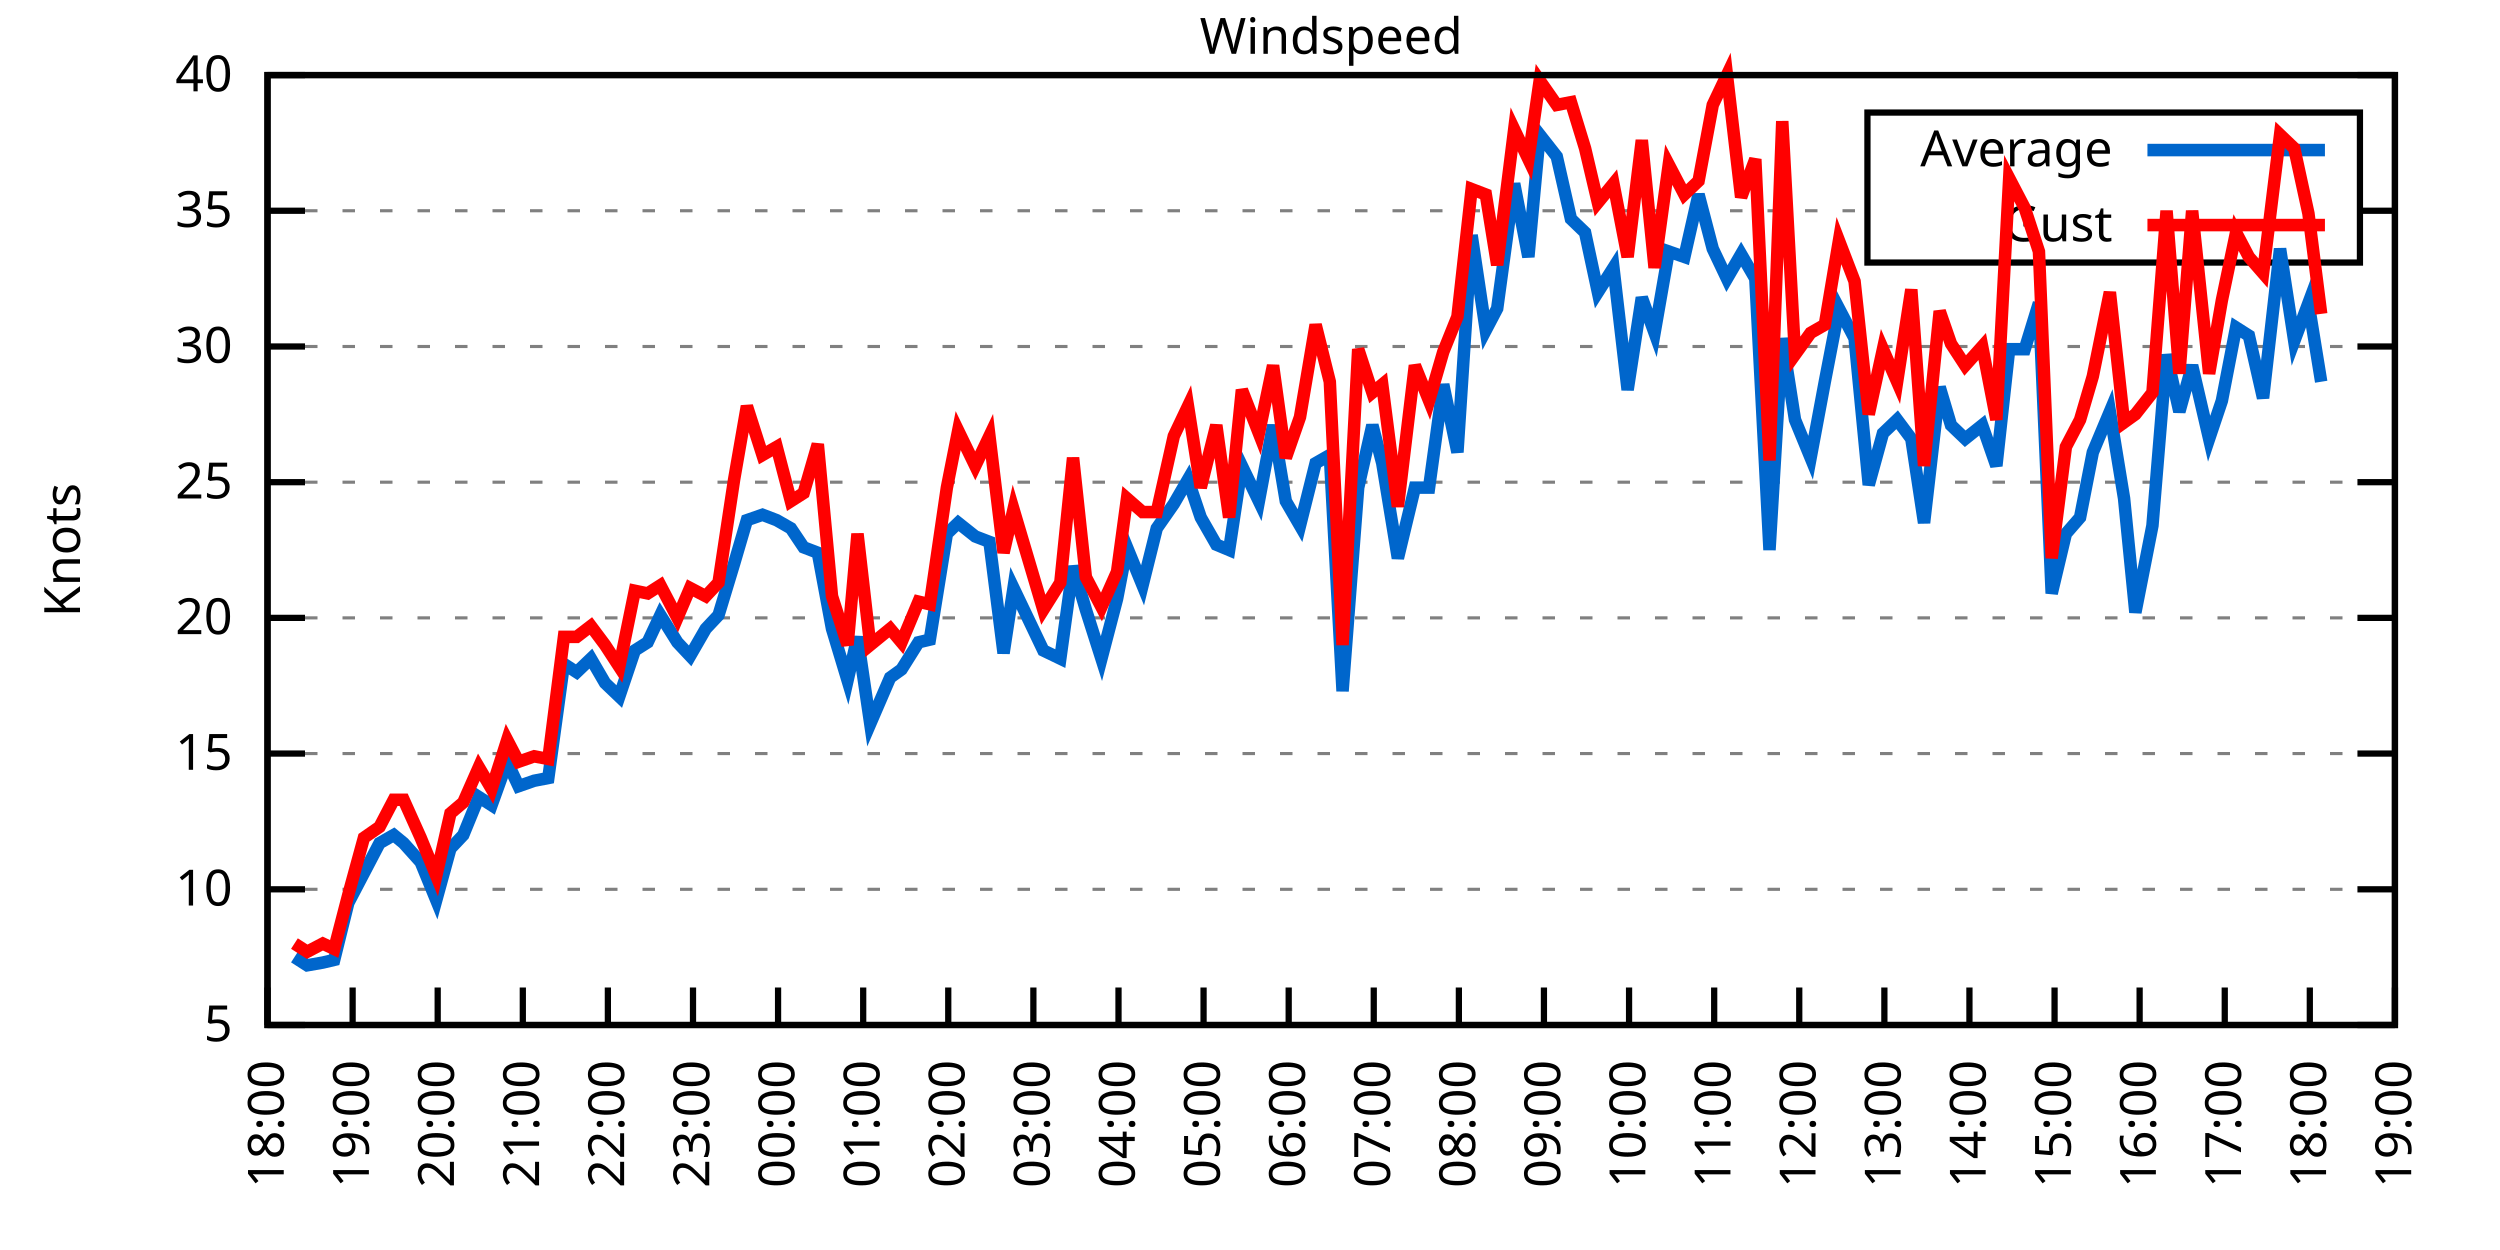
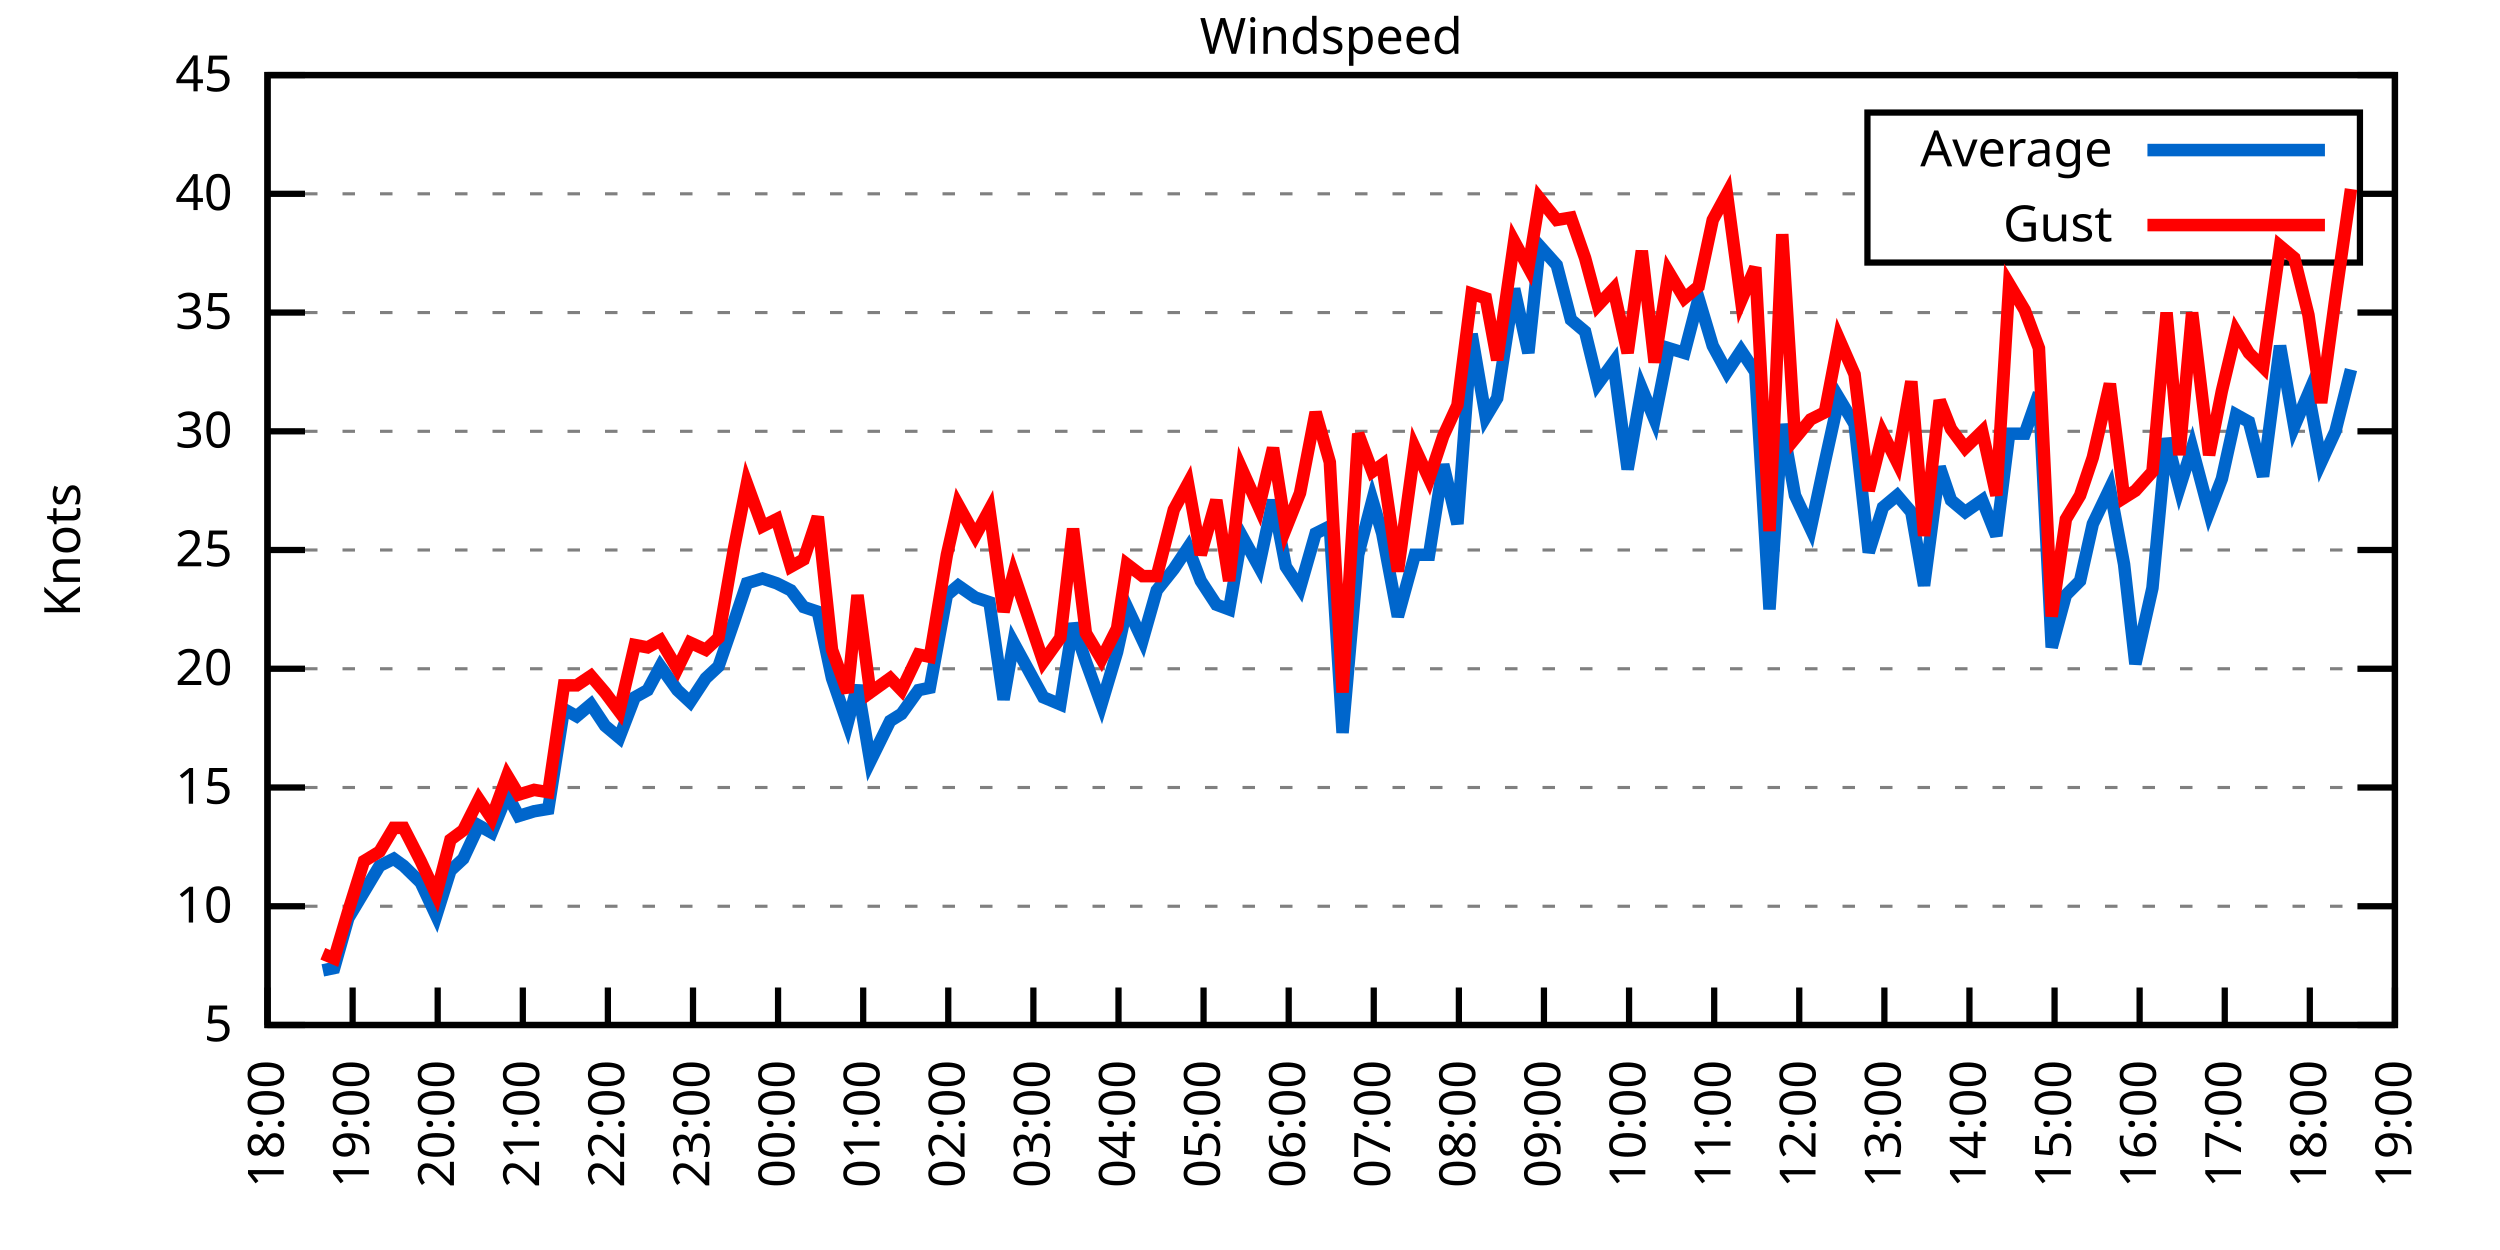
<svg xmlns="http://www.w3.org/2000/svg" xmlns:xlink="http://www.w3.org/1999/xlink" width="400" height="200" viewBox="0 0 400 200">
  <g id="gnuplot_canvas">
    <rect x="0" y="0" width="400" height="200" fill="none" />
    <defs>
      <circle id="gpDot" r="0.5" stroke-width="0.5" stroke="currentColor" />
      <path id="gpPt0" stroke-width="0.333" stroke="currentColor" d="M-1,0 h2 M0,-1 v2" />
      <path id="gpPt1" stroke-width="0.333" stroke="currentColor" d="M-1,-1 L1,1 M1,-1 L-1,1" />
      <path id="gpPt2" stroke-width="0.333" stroke="currentColor" d="M-1,0 L1,0 M0,-1 L0,1 M-1,-1 L1,1 M-1,1 L1,-1" />
      <rect id="gpPt3" stroke-width="0.333" stroke="currentColor" x="-1" y="-1" width="2" height="2" />
      <rect id="gpPt4" stroke-width="0.333" stroke="currentColor" fill="currentColor" x="-1" y="-1" width="2" height="2" />
      <circle id="gpPt5" stroke-width="0.333" stroke="currentColor" cx="0" cy="0" r="1" />
      <use xlink:href="#gpPt5" id="gpPt6" fill="currentColor" stroke="none" />
      <path id="gpPt7" stroke-width="0.333" stroke="currentColor" d="M0,-1.33 L-1.33,0.67 L1.33,0.67 z" />
      <use xlink:href="#gpPt7" id="gpPt8" fill="currentColor" stroke="none" />
      <use xlink:href="#gpPt7" id="gpPt9" stroke="currentColor" transform="rotate(180)" />
      <use xlink:href="#gpPt9" id="gpPt10" fill="currentColor" stroke="none" />
      <use xlink:href="#gpPt3" id="gpPt11" stroke="currentColor" transform="rotate(45)" />
      <use xlink:href="#gpPt11" id="gpPt12" fill="currentColor" stroke="none" />
      <path id="gpPt13" stroke-width="0.333" stroke="currentColor" d="M0,1.330 L1.265,0.411 L0.782,-1.067 L-0.782,-1.076 L-1.265,0.411 z" />
      <use xlink:href="#gpPt13" id="gpPt14" fill="currentColor" stroke="none" />
      <filter id="textbox" filterUnits="objectBoundingBox" x="0" y="0" height="1" width="1">
        <feFlood flood-color="white" flood-opacity="1" result="bgnd" />
        <feComposite in="SourceGraphic" in2="bgnd" operator="atop" />
      </filter>
      <filter id="greybox" filterUnits="objectBoundingBox" x="0" y="0" height="1" width="1">
        <feFlood flood-color="lightgrey" flood-opacity="1" result="grey" />
        <feComposite in="SourceGraphic" in2="grey" operator="atop" />
      </filter>
    </defs>
    <g fill="none" color="white" stroke="currentColor" stroke-width="1.00" stroke-linecap="butt" stroke-linejoin="miter">
</g>
    <g fill="none" color="black" stroke="currentColor" stroke-width="1.00" stroke-linecap="butt" stroke-linejoin="miter">
      <g stroke="none" shape-rendering="crispEdges">
        <polygon fill="rgb(255, 255, 255)" points="42.80,164.00 383.18,164.00 383.18,12.02 42.80,12.02 " />
      </g>
    </g>
    <g fill="none" color="black" stroke="currentColor" stroke-width="1.00" stroke-linecap="butt" stroke-linejoin="miter">
</g>
    <g fill="none" color="black" stroke="black" stroke-width="0.50" stroke-linecap="butt" stroke-linejoin="miter">
</g>
    <g fill="none" color="gray" stroke="currentColor" stroke-width="0.50" stroke-linecap="butt" stroke-linejoin="miter">
      <path stroke="gray" stroke-dasharray="2,4" class="gridline" d="M42.80,164.00 L383.19,164.00  " />
    </g>
    <g fill="none" color="gray" stroke="gray" stroke-width="1.00" stroke-linecap="butt" stroke-linejoin="miter">
</g>
    <g fill="none" color="black" stroke="currentColor" stroke-width="1.00" stroke-linecap="butt" stroke-linejoin="miter">
      <path stroke="black" d="M42.80,164.00 L48.80,164.00 M383.19,164.00 L377.19,164.00  " />
      <g transform="translate(37.20,166.60)" stroke="none" fill="black" font-family="Sans" font-size="8.00" text-anchor="end">
        <text>
          <tspan font-family="Sans"> 5</tspan>
        </text>
      </g>
    </g>
    <g fill="none" color="black" stroke="currentColor" stroke-width="1.00" stroke-linecap="butt" stroke-linejoin="miter">
</g>
    <g fill="none" color="black" stroke="black" stroke-width="0.50" stroke-linecap="butt" stroke-linejoin="miter">
</g>
    <g fill="none" color="gray" stroke="currentColor" stroke-width="0.50" stroke-linecap="butt" stroke-linejoin="miter">
-       <path stroke="gray" stroke-dasharray="2,4" class="gridline" d="M42.80,142.29 L383.19,142.29  " />
-     </g>
-     <g fill="none" color="gray" stroke="gray" stroke-width="1.00" stroke-linecap="butt" stroke-linejoin="miter">
- </g>
-     <g fill="none" color="black" stroke="currentColor" stroke-width="1.00" stroke-linecap="butt" stroke-linejoin="miter">
-       <path stroke="black" d="M42.80,142.29 L48.80,142.29 M383.19,142.29 L377.19,142.29  " />
-       <g transform="translate(37.20,144.89)" stroke="none" fill="black" font-family="Sans" font-size="8.00" text-anchor="end">
+       <path stroke="gray" stroke-dasharray="2,4" class="gridline" d="M42.80,145.00 L383.19,145.00  " />
+     </g>
+     <g fill="none" color="gray" stroke="gray" stroke-width="1.00" stroke-linecap="butt" stroke-linejoin="miter">
+ </g>
+     <g fill="none" color="black" stroke="currentColor" stroke-width="1.00" stroke-linecap="butt" stroke-linejoin="miter">
+       <path stroke="black" d="M42.80,145.00 L48.80,145.00 M383.19,145.00 L377.19,145.00  " />
+       <g transform="translate(37.20,147.60)" stroke="none" fill="black" font-family="Sans" font-size="8.00" text-anchor="end">
        <text>
          <tspan font-family="Sans"> 10</tspan>
        </text>
      </g>
    </g>
    <g fill="none" color="black" stroke="currentColor" stroke-width="1.00" stroke-linecap="butt" stroke-linejoin="miter">
</g>
    <g fill="none" color="black" stroke="black" stroke-width="0.50" stroke-linecap="butt" stroke-linejoin="miter">
</g>
    <g fill="none" color="gray" stroke="currentColor" stroke-width="0.50" stroke-linecap="butt" stroke-linejoin="miter">
-       <path stroke="gray" stroke-dasharray="2,4" class="gridline" d="M42.80,120.57 L383.19,120.57  " />
-     </g>
-     <g fill="none" color="gray" stroke="gray" stroke-width="1.00" stroke-linecap="butt" stroke-linejoin="miter">
- </g>
-     <g fill="none" color="black" stroke="currentColor" stroke-width="1.00" stroke-linecap="butt" stroke-linejoin="miter">
-       <path stroke="black" d="M42.80,120.57 L48.80,120.57 M383.19,120.57 L377.19,120.57  " />
-       <g transform="translate(37.20,123.17)" stroke="none" fill="black" font-family="Sans" font-size="8.00" text-anchor="end">
+       <path stroke="gray" stroke-dasharray="2,4" class="gridline" d="M42.80,126.00 L383.19,126.00  " />
+     </g>
+     <g fill="none" color="gray" stroke="gray" stroke-width="1.00" stroke-linecap="butt" stroke-linejoin="miter">
+ </g>
+     <g fill="none" color="black" stroke="currentColor" stroke-width="1.00" stroke-linecap="butt" stroke-linejoin="miter">
+       <path stroke="black" d="M42.80,126.00 L48.80,126.00 M383.19,126.00 L377.19,126.00  " />
+       <g transform="translate(37.20,128.60)" stroke="none" fill="black" font-family="Sans" font-size="8.00" text-anchor="end">
        <text>
          <tspan font-family="Sans"> 15</tspan>
        </text>
      </g>
    </g>
    <g fill="none" color="black" stroke="currentColor" stroke-width="1.00" stroke-linecap="butt" stroke-linejoin="miter">
</g>
    <g fill="none" color="black" stroke="black" stroke-width="0.50" stroke-linecap="butt" stroke-linejoin="miter">
</g>
    <g fill="none" color="gray" stroke="currentColor" stroke-width="0.50" stroke-linecap="butt" stroke-linejoin="miter">
-       <path stroke="gray" stroke-dasharray="2,4" class="gridline" d="M42.80,98.86 L383.19,98.86  " />
-     </g>
-     <g fill="none" color="gray" stroke="gray" stroke-width="1.00" stroke-linecap="butt" stroke-linejoin="miter">
- </g>
-     <g fill="none" color="black" stroke="currentColor" stroke-width="1.00" stroke-linecap="butt" stroke-linejoin="miter">
-       <path stroke="black" d="M42.80,98.86 L48.80,98.86 M383.19,98.86 L377.19,98.86  " />
-       <g transform="translate(37.20,101.46)" stroke="none" fill="black" font-family="Sans" font-size="8.00" text-anchor="end">
+       <path stroke="gray" stroke-dasharray="2,4" class="gridline" d="M42.80,107.00 L383.19,107.00  " />
+     </g>
+     <g fill="none" color="gray" stroke="gray" stroke-width="1.00" stroke-linecap="butt" stroke-linejoin="miter">
+ </g>
+     <g fill="none" color="black" stroke="currentColor" stroke-width="1.00" stroke-linecap="butt" stroke-linejoin="miter">
+       <path stroke="black" d="M42.80,107.00 L48.80,107.00 M383.19,107.00 L377.19,107.00  " />
+       <g transform="translate(37.20,109.60)" stroke="none" fill="black" font-family="Sans" font-size="8.00" text-anchor="end">
        <text>
          <tspan font-family="Sans"> 20</tspan>
        </text>
      </g>
    </g>
    <g fill="none" color="black" stroke="currentColor" stroke-width="1.00" stroke-linecap="butt" stroke-linejoin="miter">
</g>
    <g fill="none" color="black" stroke="black" stroke-width="0.50" stroke-linecap="butt" stroke-linejoin="miter">
</g>
    <g fill="none" color="gray" stroke="currentColor" stroke-width="0.50" stroke-linecap="butt" stroke-linejoin="miter">
-       <path stroke="gray" stroke-dasharray="2,4" class="gridline" d="M42.80,77.15 L383.19,77.15  " />
-     </g>
-     <g fill="none" color="gray" stroke="gray" stroke-width="1.00" stroke-linecap="butt" stroke-linejoin="miter">
- </g>
-     <g fill="none" color="black" stroke="currentColor" stroke-width="1.00" stroke-linecap="butt" stroke-linejoin="miter">
-       <path stroke="black" d="M42.80,77.15 L48.80,77.15 M383.19,77.15 L377.19,77.15  " />
-       <g transform="translate(37.20,79.75)" stroke="none" fill="black" font-family="Sans" font-size="8.00" text-anchor="end">
+       <path stroke="gray" stroke-dasharray="2,4" class="gridline" d="M42.80,88.00 L383.19,88.00  " />
+     </g>
+     <g fill="none" color="gray" stroke="gray" stroke-width="1.00" stroke-linecap="butt" stroke-linejoin="miter">
+ </g>
+     <g fill="none" color="black" stroke="currentColor" stroke-width="1.00" stroke-linecap="butt" stroke-linejoin="miter">
+       <path stroke="black" d="M42.80,88.00 L48.80,88.00 M383.19,88.00 L377.19,88.00  " />
+       <g transform="translate(37.20,90.60)" stroke="none" fill="black" font-family="Sans" font-size="8.00" text-anchor="end">
        <text>
          <tspan font-family="Sans"> 25</tspan>
        </text>
      </g>
    </g>
    <g fill="none" color="black" stroke="currentColor" stroke-width="1.00" stroke-linecap="butt" stroke-linejoin="miter">
</g>
    <g fill="none" color="black" stroke="black" stroke-width="0.50" stroke-linecap="butt" stroke-linejoin="miter">
</g>
    <g fill="none" color="gray" stroke="currentColor" stroke-width="0.50" stroke-linecap="butt" stroke-linejoin="miter">
-       <path stroke="gray" stroke-dasharray="2,4" class="gridline" d="M42.80,55.44 L383.19,55.44  " />
-     </g>
-     <g fill="none" color="gray" stroke="gray" stroke-width="1.00" stroke-linecap="butt" stroke-linejoin="miter">
- </g>
-     <g fill="none" color="black" stroke="currentColor" stroke-width="1.00" stroke-linecap="butt" stroke-linejoin="miter">
-       <path stroke="black" d="M42.80,55.44 L48.80,55.44 M383.19,55.44 L377.19,55.44  " />
-       <g transform="translate(37.20,58.04)" stroke="none" fill="black" font-family="Sans" font-size="8.00" text-anchor="end">
+       <path stroke="gray" stroke-dasharray="2,4" class="gridline" d="M42.80,69.01 L383.19,69.01  " />
+     </g>
+     <g fill="none" color="gray" stroke="gray" stroke-width="1.00" stroke-linecap="butt" stroke-linejoin="miter">
+ </g>
+     <g fill="none" color="black" stroke="currentColor" stroke-width="1.00" stroke-linecap="butt" stroke-linejoin="miter">
+       <path stroke="black" d="M42.80,69.01 L48.80,69.01 M383.19,69.01 L377.19,69.01  " />
+       <g transform="translate(37.20,71.61)" stroke="none" fill="black" font-family="Sans" font-size="8.00" text-anchor="end">
        <text>
          <tspan font-family="Sans"> 30</tspan>
        </text>
      </g>
    </g>
    <g fill="none" color="black" stroke="currentColor" stroke-width="1.00" stroke-linecap="butt" stroke-linejoin="miter">
</g>
    <g fill="none" color="black" stroke="black" stroke-width="0.50" stroke-linecap="butt" stroke-linejoin="miter">
</g>
    <g fill="none" color="gray" stroke="currentColor" stroke-width="0.50" stroke-linecap="butt" stroke-linejoin="miter">
-       <path stroke="gray" stroke-dasharray="2,4" class="gridline" d="M42.80,33.72 L298.79,33.72 M377.59,33.72 L383.19,33.72  " />
-     </g>
-     <g fill="none" color="gray" stroke="gray" stroke-width="1.00" stroke-linecap="butt" stroke-linejoin="miter">
- </g>
-     <g fill="none" color="black" stroke="currentColor" stroke-width="1.00" stroke-linecap="butt" stroke-linejoin="miter">
-       <path stroke="black" d="M42.80,33.72 L48.80,33.72 M383.19,33.72 L377.19,33.72  " />
-       <g transform="translate(37.20,36.32)" stroke="none" fill="black" font-family="Sans" font-size="8.00" text-anchor="end">
+       <path stroke="gray" stroke-dasharray="2,4" class="gridline" d="M42.80,50.01 L383.19,50.01  " />
+     </g>
+     <g fill="none" color="gray" stroke="gray" stroke-width="1.00" stroke-linecap="butt" stroke-linejoin="miter">
+ </g>
+     <g fill="none" color="black" stroke="currentColor" stroke-width="1.00" stroke-linecap="butt" stroke-linejoin="miter">
+       <path stroke="black" d="M42.80,50.01 L48.80,50.01 M383.19,50.01 L377.19,50.01  " />
+       <g transform="translate(37.20,52.61)" stroke="none" fill="black" font-family="Sans" font-size="8.00" text-anchor="end">
        <text>
          <tspan font-family="Sans"> 35</tspan>
+         </text>
+       </g>
+     </g>
+     <g fill="none" color="black" stroke="currentColor" stroke-width="1.00" stroke-linecap="butt" stroke-linejoin="miter">
+ </g>
+     <g fill="none" color="black" stroke="black" stroke-width="0.50" stroke-linecap="butt" stroke-linejoin="miter">
+ </g>
+     <g fill="none" color="gray" stroke="currentColor" stroke-width="0.50" stroke-linecap="butt" stroke-linejoin="miter">
+       <path stroke="gray" stroke-dasharray="2,4" class="gridline" d="M42.80,31.01 L298.79,31.01 M377.59,31.01 L383.19,31.01  " />
+     </g>
+     <g fill="none" color="gray" stroke="gray" stroke-width="1.00" stroke-linecap="butt" stroke-linejoin="miter">
+ </g>
+     <g fill="none" color="black" stroke="currentColor" stroke-width="1.00" stroke-linecap="butt" stroke-linejoin="miter">
+       <path stroke="black" d="M42.80,31.01 L48.80,31.01 M383.19,31.01 L377.19,31.01  " />
+       <g transform="translate(37.20,33.61)" stroke="none" fill="black" font-family="Sans" font-size="8.00" text-anchor="end">
+         <text>
+           <tspan font-family="Sans"> 40</tspan>
        </text>
      </g>
    </g>
    <g fill="none" color="black" stroke="currentColor" stroke-width="1.00" stroke-linecap="butt" stroke-linejoin="miter">
</g>
    <g fill="none" color="black" stroke="black" stroke-width="0.50" stroke-linecap="butt" stroke-linejoin="miter">
</g>
    <g fill="none" color="gray" stroke="currentColor" stroke-width="0.50" stroke-linecap="butt" stroke-linejoin="miter">
      <path stroke="gray" stroke-dasharray="2,4" class="gridline" d="M42.80,12.01 L383.19,12.01  " />
    </g>
    <g fill="none" color="gray" stroke="gray" stroke-width="1.00" stroke-linecap="butt" stroke-linejoin="miter">
</g>
    <g fill="none" color="black" stroke="currentColor" stroke-width="1.00" stroke-linecap="butt" stroke-linejoin="miter">
      <path stroke="black" d="M42.80,12.01 L48.80,12.01 M383.19,12.01 L377.19,12.01  " />
      <g transform="translate(37.20,14.61)" stroke="none" fill="black" font-family="Sans" font-size="8.00" text-anchor="end">
        <text>
-           <tspan font-family="Sans"> 40</tspan>
+           <tspan font-family="Sans"> 45</tspan>
        </text>
      </g>
    </g>
    <g fill="none" color="black" stroke="currentColor" stroke-width="1.00" stroke-linecap="butt" stroke-linejoin="miter">
      <path stroke="black" d="M42.80,164.00 L42.80,158.00  " />
      <g transform="translate(45.40,169.60) rotate(270.00)" stroke="none" fill="black" font-family="Sans" font-size="8.00" text-anchor="end">
        <text>
          <tspan font-family="Sans">18:00</tspan>
        </text>
      </g>
    </g>
    <g fill="none" color="black" stroke="currentColor" stroke-width="1.00" stroke-linecap="butt" stroke-linejoin="miter">
      <path stroke="black" d="M56.42,164.00 L56.42,158.00  " />
      <g transform="translate(59.02,169.60) rotate(270.00)" stroke="none" fill="black" font-family="Sans" font-size="8.00" text-anchor="end">
        <text>
          <tspan font-family="Sans">19:00</tspan>
        </text>
      </g>
    </g>
    <g fill="none" color="black" stroke="currentColor" stroke-width="1.00" stroke-linecap="butt" stroke-linejoin="miter">
      <path stroke="black" d="M70.03,164.00 L70.03,158.00  " />
      <g transform="translate(72.63,169.60) rotate(270.00)" stroke="none" fill="black" font-family="Sans" font-size="8.00" text-anchor="end">
        <text>
          <tspan font-family="Sans">20:00</tspan>
        </text>
      </g>
    </g>
    <g fill="none" color="black" stroke="currentColor" stroke-width="1.00" stroke-linecap="butt" stroke-linejoin="miter">
      <path stroke="black" d="M83.65,164.00 L83.65,158.00  " />
      <g transform="translate(86.25,169.60) rotate(270.00)" stroke="none" fill="black" font-family="Sans" font-size="8.00" text-anchor="end">
        <text>
          <tspan font-family="Sans">21:00</tspan>
        </text>
      </g>
    </g>
    <g fill="none" color="black" stroke="currentColor" stroke-width="1.00" stroke-linecap="butt" stroke-linejoin="miter">
      <path stroke="black" d="M97.26,164.00 L97.26,158.00  " />
      <g transform="translate(99.86,169.60) rotate(270.00)" stroke="none" fill="black" font-family="Sans" font-size="8.00" text-anchor="end">
        <text>
          <tspan font-family="Sans">22:00</tspan>
        </text>
      </g>
    </g>
    <g fill="none" color="black" stroke="currentColor" stroke-width="1.00" stroke-linecap="butt" stroke-linejoin="miter">
      <path stroke="black" d="M110.88,164.00 L110.88,158.00  " />
      <g transform="translate(113.48,169.60) rotate(270.00)" stroke="none" fill="black" font-family="Sans" font-size="8.00" text-anchor="end">
        <text>
          <tspan font-family="Sans">23:00</tspan>
        </text>
      </g>
    </g>
    <g fill="none" color="black" stroke="currentColor" stroke-width="1.00" stroke-linecap="butt" stroke-linejoin="miter">
      <path stroke="black" d="M124.49,164.00 L124.49,158.00  " />
      <g transform="translate(127.09,169.60) rotate(270.00)" stroke="none" fill="black" font-family="Sans" font-size="8.00" text-anchor="end">
        <text>
          <tspan font-family="Sans">00:00</tspan>
        </text>
      </g>
    </g>
    <g fill="none" color="black" stroke="currentColor" stroke-width="1.00" stroke-linecap="butt" stroke-linejoin="miter">
      <path stroke="black" d="M138.11,164.00 L138.11,158.00  " />
      <g transform="translate(140.71,169.60) rotate(270.00)" stroke="none" fill="black" font-family="Sans" font-size="8.00" text-anchor="end">
        <text>
          <tspan font-family="Sans">01:00</tspan>
        </text>
      </g>
    </g>
    <g fill="none" color="black" stroke="currentColor" stroke-width="1.00" stroke-linecap="butt" stroke-linejoin="miter">
      <path stroke="black" d="M151.72,164.00 L151.72,158.00  " />
      <g transform="translate(154.32,169.60) rotate(270.00)" stroke="none" fill="black" font-family="Sans" font-size="8.00" text-anchor="end">
        <text>
          <tspan font-family="Sans">02:00</tspan>
        </text>
      </g>
    </g>
    <g fill="none" color="black" stroke="currentColor" stroke-width="1.00" stroke-linecap="butt" stroke-linejoin="miter">
      <path stroke="black" d="M165.34,164.00 L165.34,158.00  " />
      <g transform="translate(167.94,169.60) rotate(270.00)" stroke="none" fill="black" font-family="Sans" font-size="8.00" text-anchor="end">
        <text>
          <tspan font-family="Sans">03:00</tspan>
        </text>
      </g>
    </g>
    <g fill="none" color="black" stroke="currentColor" stroke-width="1.00" stroke-linecap="butt" stroke-linejoin="miter">
      <path stroke="black" d="M178.96,164.00 L178.96,158.00  " />
      <g transform="translate(181.56,169.60) rotate(270.00)" stroke="none" fill="black" font-family="Sans" font-size="8.00" text-anchor="end">
        <text>
          <tspan font-family="Sans">04:00</tspan>
        </text>
      </g>
    </g>
    <g fill="none" color="black" stroke="currentColor" stroke-width="1.00" stroke-linecap="butt" stroke-linejoin="miter">
      <path stroke="black" d="M192.57,164.00 L192.57,158.00  " />
      <g transform="translate(195.17,169.60) rotate(270.00)" stroke="none" fill="black" font-family="Sans" font-size="8.00" text-anchor="end">
        <text>
          <tspan font-family="Sans">05:00</tspan>
        </text>
      </g>
    </g>
    <g fill="none" color="black" stroke="currentColor" stroke-width="1.00" stroke-linecap="butt" stroke-linejoin="miter">
      <path stroke="black" d="M206.19,164.00 L206.19,158.00  " />
      <g transform="translate(208.79,169.60) rotate(270.00)" stroke="none" fill="black" font-family="Sans" font-size="8.00" text-anchor="end">
        <text>
          <tspan font-family="Sans">06:00</tspan>
        </text>
      </g>
    </g>
    <g fill="none" color="black" stroke="currentColor" stroke-width="1.00" stroke-linecap="butt" stroke-linejoin="miter">
      <path stroke="black" d="M219.80,164.00 L219.80,158.00  " />
      <g transform="translate(222.40,169.60) rotate(270.00)" stroke="none" fill="black" font-family="Sans" font-size="8.00" text-anchor="end">
        <text>
          <tspan font-family="Sans">07:00</tspan>
        </text>
      </g>
    </g>
    <g fill="none" color="black" stroke="currentColor" stroke-width="1.00" stroke-linecap="butt" stroke-linejoin="miter">
      <path stroke="black" d="M233.42,164.00 L233.42,158.00  " />
      <g transform="translate(236.02,169.60) rotate(270.00)" stroke="none" fill="black" font-family="Sans" font-size="8.00" text-anchor="end">
        <text>
          <tspan font-family="Sans">08:00</tspan>
        </text>
      </g>
    </g>
    <g fill="none" color="black" stroke="currentColor" stroke-width="1.00" stroke-linecap="butt" stroke-linejoin="miter">
      <path stroke="black" d="M247.03,164.00 L247.03,158.00  " />
      <g transform="translate(249.63,169.60) rotate(270.00)" stroke="none" fill="black" font-family="Sans" font-size="8.00" text-anchor="end">
        <text>
          <tspan font-family="Sans">09:00</tspan>
        </text>
      </g>
    </g>
    <g fill="none" color="black" stroke="currentColor" stroke-width="1.00" stroke-linecap="butt" stroke-linejoin="miter">
      <path stroke="black" d="M260.65,164.00 L260.65,158.00  " />
      <g transform="translate(263.25,169.60) rotate(270.00)" stroke="none" fill="black" font-family="Sans" font-size="8.00" text-anchor="end">
        <text>
          <tspan font-family="Sans">10:00</tspan>
        </text>
      </g>
    </g>
    <g fill="none" color="black" stroke="currentColor" stroke-width="1.00" stroke-linecap="butt" stroke-linejoin="miter">
      <path stroke="black" d="M274.27,164.00 L274.27,158.00  " />
      <g transform="translate(276.87,169.60) rotate(270.00)" stroke="none" fill="black" font-family="Sans" font-size="8.00" text-anchor="end">
        <text>
          <tspan font-family="Sans">11:00</tspan>
        </text>
      </g>
    </g>
    <g fill="none" color="black" stroke="currentColor" stroke-width="1.00" stroke-linecap="butt" stroke-linejoin="miter">
      <path stroke="black" d="M287.88,164.00 L287.88,158.00  " />
      <g transform="translate(290.48,169.60) rotate(270.00)" stroke="none" fill="black" font-family="Sans" font-size="8.00" text-anchor="end">
        <text>
          <tspan font-family="Sans">12:00</tspan>
        </text>
      </g>
    </g>
    <g fill="none" color="black" stroke="currentColor" stroke-width="1.00" stroke-linecap="butt" stroke-linejoin="miter">
      <path stroke="black" d="M301.50,164.00 L301.50,158.00  " />
      <g transform="translate(304.10,169.60) rotate(270.00)" stroke="none" fill="black" font-family="Sans" font-size="8.00" text-anchor="end">
        <text>
          <tspan font-family="Sans">13:00</tspan>
        </text>
      </g>
    </g>
    <g fill="none" color="black" stroke="currentColor" stroke-width="1.00" stroke-linecap="butt" stroke-linejoin="miter">
      <path stroke="black" d="M315.11,164.00 L315.11,158.00  " />
      <g transform="translate(317.71,169.60) rotate(270.00)" stroke="none" fill="black" font-family="Sans" font-size="8.00" text-anchor="end">
        <text>
          <tspan font-family="Sans">14:00</tspan>
        </text>
      </g>
    </g>
    <g fill="none" color="black" stroke="currentColor" stroke-width="1.00" stroke-linecap="butt" stroke-linejoin="miter">
      <path stroke="black" d="M328.73,164.00 L328.73,158.00  " />
      <g transform="translate(331.33,169.60) rotate(270.00)" stroke="none" fill="black" font-family="Sans" font-size="8.00" text-anchor="end">
        <text>
          <tspan font-family="Sans">15:00</tspan>
        </text>
      </g>
    </g>
    <g fill="none" color="black" stroke="currentColor" stroke-width="1.00" stroke-linecap="butt" stroke-linejoin="miter">
      <path stroke="black" d="M342.34,164.00 L342.34,158.00  " />
      <g transform="translate(344.94,169.60) rotate(270.00)" stroke="none" fill="black" font-family="Sans" font-size="8.00" text-anchor="end">
        <text>
          <tspan font-family="Sans">16:00</tspan>
        </text>
      </g>
    </g>
    <g fill="none" color="black" stroke="currentColor" stroke-width="1.00" stroke-linecap="butt" stroke-linejoin="miter">
      <path stroke="black" d="M355.96,164.00 L355.96,158.00  " />
      <g transform="translate(358.56,169.60) rotate(270.00)" stroke="none" fill="black" font-family="Sans" font-size="8.00" text-anchor="end">
        <text>
          <tspan font-family="Sans">17:00</tspan>
        </text>
      </g>
    </g>
    <g fill="none" color="black" stroke="currentColor" stroke-width="1.00" stroke-linecap="butt" stroke-linejoin="miter">
      <path stroke="black" d="M369.57,164.00 L369.57,158.00  " />
      <g transform="translate(372.17,169.60) rotate(270.00)" stroke="none" fill="black" font-family="Sans" font-size="8.00" text-anchor="end">
        <text>
          <tspan font-family="Sans">18:00</tspan>
        </text>
      </g>
    </g>
    <g fill="none" color="black" stroke="currentColor" stroke-width="1.00" stroke-linecap="butt" stroke-linejoin="miter">
      <path stroke="black" d="M383.19,164.00 L383.19,158.00  " />
      <g transform="translate(385.79,169.60) rotate(270.00)" stroke="none" fill="black" font-family="Sans" font-size="8.00" text-anchor="end">
        <text>
          <tspan font-family="Sans">19:00</tspan>
        </text>
      </g>
    </g>
    <g fill="none" color="black" stroke="currentColor" stroke-width="1.00" stroke-linecap="butt" stroke-linejoin="miter">
</g>
    <g fill="none" color="black" stroke="currentColor" stroke-width="1.00" stroke-linecap="butt" stroke-linejoin="miter">
      <path stroke="black" d="M42.80,12.01 L42.80,164.00 L383.19,164.00 L383.19,12.01 L42.80,12.01 Z  " />
    </g>
    <g fill="none" color="black" stroke="currentColor" stroke-width="1.00" stroke-linecap="butt" stroke-linejoin="miter">
</g>
    <g fill="none" color="black" stroke="currentColor" stroke-width="1.00" stroke-linecap="butt" stroke-linejoin="miter">
      <path stroke="black" d="M298.79,42.01 L298.79,18.01 L377.59,18.01 L377.59,42.01 L298.79,42.01 Z  " />
    </g>
    <g id="Windspeed_plot_1">
      <g fill="none" color="white" stroke="black" stroke-width="2.00" stroke-linecap="butt" stroke-linejoin="miter">
</g>
      <g fill="none" color="black" stroke="currentColor" stroke-width="2.00" stroke-linecap="butt" stroke-linejoin="miter">
        <g transform="translate(337.99,26.61)" stroke="none" fill="black" font-family="Sans" font-size="8.00" text-anchor="end">
          <text>
            <tspan font-family="Sans">Average</tspan>
          </text>
        </g>
      </g>
      <g fill="none" color="black" stroke="currentColor" stroke-width="2.00" stroke-linecap="butt" stroke-linejoin="miter">
-         <path stroke="rgb(  0, 102, 204)" d="M343.59,24.01 L371.99,24.01 M47.11,153.14 L49.15,154.45 L51.65,154.01 L53.47,153.58 L55.73,144.46 L58.23,139.68   L60.73,134.90 L63.00,133.60 L64.58,134.90 L67.31,137.94 L69.80,144.02 L72.07,135.77 L74.12,133.60 L76.61,127.52   L78.65,128.83 L81.15,121.88 L82.97,125.79 L85.46,124.92 L87.73,124.48 L90.23,106.24 L92.27,107.55 L94.54,105.38   L96.81,109.28 L99.08,111.45 L101.57,104.07 L103.62,102.77 L105.66,98.43 L108.38,102.77 L110.42,104.94 L112.92,100.60   L114.96,98.43 L117.46,90.18 L119.50,83.23 L122.00,82.36 L124.27,83.23 L126.54,84.53 L128.58,87.57 L130.85,88.44   L133.12,100.60 L135.61,108.85 L137.20,101.90 L139.24,115.80 L142.42,108.42 L144.24,107.11 L146.96,102.77 L148.77,102.34   L151.50,85.40 L153.31,83.66 L156.04,85.83 L158.31,86.70 L160.57,104.51 L162.16,94.08 L166.93,104.07 L169.65,105.38   L171.69,90.61 L173.74,97.56 L176.23,105.38 L178.73,95.82 L180.32,87.57 L182.81,93.65 L185.08,84.53 L187.81,80.62   L190.08,76.71 L192.12,82.79 L194.61,87.14 L196.66,88.00 L198.70,74.54 L201.42,80.19 L203.69,68.03 L205.73,80.19   L208.00,84.10 L210.50,74.11 L212.77,72.81 L214.81,110.59 L217.31,78.02 L219.58,68.03 L221.16,74.11 L223.66,89.31   L226.38,78.02 L228.65,78.02 L230.92,61.52 L233.19,72.37 L235.46,37.63 L237.73,52.83 L239.55,49.36 L242.27,29.38   L244.54,41.11 L246.35,21.56 L249.08,25.04 L251.35,35.03 L253.61,37.20 L255.66,46.75 L258.15,42.84 L260.42,62.38   L262.69,47.62 L264.73,53.26 L267.00,40.24 L269.50,41.11 L271.77,31.12 L274.04,39.80 L276.31,44.58 L278.58,40.67   L280.85,44.58 L283.12,88.00 L285.16,54.13 L287.20,67.16 L289.70,73.24 L291.97,61.08 L294.23,49.36 L296.73,54.13   L299.00,77.58 L301.27,69.33 L303.54,67.16 L305.81,70.20 L307.85,83.66 L310.35,61.95 L312.16,68.03 L314.43,70.20   L317.15,68.03 L319.42,74.54 L321.47,55.87 L323.96,55.87 L326.23,48.49 L328.27,94.95 L330.54,85.40 L332.81,82.79   L334.85,72.37 L337.58,65.86 L339.85,79.75 L341.66,97.99 L344.39,84.10 L346.65,56.74 L348.70,65.86 L350.74,58.48   L353.46,70.20 L355.50,64.12 L357.77,52.40 L359.82,53.70 L362.09,63.69 L364.81,39.80 L367.08,54.57 L369.35,48.49   L371.39,61.08  " />
+         <path stroke="rgb(  0, 102, 204)" d="M343.59,24.01 L371.99,24.01 M51.65,155.26 L53.47,154.88 L55.73,146.90 L58.23,142.72 L60.73,138.54 L63.00,137.40   L64.58,138.54 L67.31,141.20 L69.80,146.52 L72.07,139.30 L74.12,137.40 L76.61,132.08 L78.65,133.22 L81.15,127.14   L82.97,130.56 L85.46,129.80 L87.73,129.42 L90.23,113.46 L92.27,114.60 L94.54,112.70 L96.81,116.12 L99.08,118.02   L101.57,111.56 L103.62,110.42 L105.66,106.62 L108.38,110.42 L110.42,112.32 L112.92,108.52 L114.96,106.62 L117.46,99.40   L119.50,93.32 L122.00,92.56 L124.27,93.32 L126.54,94.46 L128.58,97.12 L130.85,97.88 L133.12,108.52 L135.61,115.74   L137.20,109.66 L139.24,121.82 L142.42,115.36 L144.24,114.22 L146.96,110.42 L148.77,110.04 L151.50,95.22 L153.31,93.70   L156.04,95.60 L158.31,96.36 L160.57,111.94 L162.16,102.82 L166.93,111.56 L169.65,112.70 L171.69,99.78 L173.74,105.86   L176.23,112.70 L178.73,104.34 L180.32,97.12 L182.81,102.44 L185.08,94.46 L187.81,91.04 L190.08,87.63 L192.12,92.94   L194.61,96.74 L196.66,97.50 L198.70,85.73 L201.42,90.66 L203.69,80.03 L205.73,90.66 L208.00,94.08 L210.50,85.35   L212.77,84.21 L214.81,117.26 L217.31,88.76 L219.58,80.03 L221.16,85.35 L223.66,98.64 L226.38,88.76 L228.65,88.76   L230.92,74.33 L233.19,83.83 L235.46,53.43 L237.73,66.73 L239.55,63.69 L242.27,46.21 L244.54,56.47 L246.35,39.37   L249.08,42.41 L251.35,51.15 L253.61,53.05 L255.66,61.41 L258.15,57.99 L260.42,75.09 L262.69,62.17 L264.73,67.11   L267.00,55.71 L269.50,56.47 L271.77,47.73 L274.04,55.33 L276.31,59.51 L278.58,56.09 L280.85,59.51 L283.12,97.50   L285.16,67.87 L287.20,79.27 L289.70,84.59 L291.97,73.95 L294.23,63.69 L296.73,67.87 L299.00,88.38 L301.27,81.17   L303.54,79.27 L305.81,81.93 L307.85,93.70 L310.35,74.71 L312.16,80.03 L314.43,81.93 L317.15,80.03 L319.42,85.73   L321.47,69.39 L323.96,69.39 L326.23,62.93 L328.27,103.58 L330.54,95.22 L332.81,92.94 L334.85,83.83 L337.58,78.13   L339.85,90.28 L341.66,106.24 L344.39,94.08 L346.65,70.15 L348.70,78.13 L350.74,71.67 L353.46,81.93 L355.50,76.61   L357.77,66.35 L359.82,67.49 L362.09,76.23 L364.81,55.33 L367.08,68.25 L369.35,62.93 L371.39,73.95 L373.66,69.01   L376.16,59.13  " />
      </g>
    </g>
    <g id="Windspeed_plot_2">
      <g fill="none" color="black" stroke="currentColor" stroke-width="2.00" stroke-linecap="butt" stroke-linejoin="miter">
        <g transform="translate(337.99,38.61)" stroke="none" fill="black" font-family="Sans" font-size="8.00" text-anchor="end">
          <text>
            <tspan font-family="Sans">Gust</tspan>
          </text>
        </g>
      </g>
      <g fill="none" color="black" stroke="currentColor" stroke-width="2.00" stroke-linecap="butt" stroke-linejoin="miter">
-         <path stroke="rgb(255,   0,   0)" d="M343.59,36.01 L371.99,36.01 M47.11,150.97 L49.15,152.28 L51.65,150.97 L53.47,151.84 L55.73,143.16 L58.23,134.04   L60.73,132.30 L63.00,127.96 L64.58,127.96 L67.31,134.04 L69.80,140.12 L72.07,130.13 L74.12,128.39 L76.61,122.75   L78.65,126.22 L81.15,118.40 L82.97,121.88 L85.46,121.01 L87.73,121.44 L90.23,101.90 L92.27,101.90 L94.54,100.16   L96.81,103.20 L99.08,106.68 L101.57,94.52 L103.62,94.95 L105.66,93.65 L108.38,98.86 L110.42,94.08 L112.92,95.39   L114.96,93.22 L117.46,76.71 L119.50,64.99 L122.00,72.81 L124.27,71.50 L126.54,80.19 L128.58,78.89 L130.85,71.07   L133.12,95.39 L135.61,103.20 L137.20,85.40 L139.24,103.20 L142.42,100.60 L144.24,102.77 L146.96,96.26 L148.77,96.69   L151.50,78.02 L153.31,68.90 L156.04,74.54 L158.31,69.77 L160.57,88.44 L162.16,81.49 L166.93,97.56 L169.65,93.22   L171.69,73.24 L173.74,92.35 L176.23,97.12 L178.73,91.48 L180.32,79.75 L182.81,81.93 L185.08,81.93 L187.81,69.77   L190.08,64.99 L192.12,78.02 L194.61,68.03 L196.66,82.79 L198.70,62.38 L201.42,69.33 L203.69,58.48 L205.73,73.24   L208.00,66.73 L210.50,51.96 L212.77,61.08 L214.81,103.20 L217.31,55.87 L219.58,62.82 L221.16,61.52 L223.66,81.06   L226.38,58.48 L228.65,64.12 L230.92,56.30 L233.19,50.66 L235.46,30.25 L237.73,31.12 L239.55,42.41 L242.27,20.70   L244.54,25.47 L246.35,12.88 L249.08,16.79 L251.35,16.35 L253.61,23.73 L255.66,32.42 L258.15,29.38 L260.42,41.11   L262.69,22.43 L264.73,42.84 L267.00,26.34 L269.50,31.12 L271.77,28.95 L274.04,16.79 L276.31,12.01 L278.58,31.55   L280.85,25.47 L283.12,73.67 L285.16,19.39 L287.20,56.74 L289.70,53.26 L291.97,51.96 L294.23,38.50 L296.73,45.01   L299.00,66.29 L301.27,55.87 L303.54,61.08 L305.81,46.32 L307.85,74.54 L310.35,49.79 L312.16,55.00 L314.43,58.48   L317.15,55.44 L319.42,67.16 L321.47,28.51 L323.96,33.29 L326.23,40.24 L328.27,89.31 L330.54,71.50 L332.81,67.16   L334.85,60.21 L337.58,46.75 L339.85,67.59 L341.66,66.29 L344.39,62.82 L346.65,33.72 L348.70,59.78 L350.74,33.72   L353.46,59.78 L355.50,48.05 L357.77,37.20 L359.82,41.11 L362.09,43.71 L364.81,21.56 L367.08,23.73 L369.35,34.16   L371.39,50.22  " />
+         <path stroke="rgb(255,   0,   0)" d="M343.59,36.01 L371.99,36.01 M51.65,152.60 L53.47,153.36 L55.73,145.76 L58.23,137.78 L60.73,136.26 L63.00,132.46   L64.58,132.46 L67.31,137.78 L69.80,143.10 L72.07,134.36 L74.12,132.84 L76.61,127.90 L78.65,130.94 L81.15,124.10   L82.97,127.14 L85.46,126.38 L87.73,126.76 L90.23,109.66 L92.27,109.66 L94.54,108.14 L96.81,110.80 L99.08,113.84   L101.57,103.20 L103.62,103.58 L105.66,102.44 L108.38,107.00 L110.42,102.82 L112.92,103.96 L114.96,102.06 L117.46,87.63   L119.50,77.37 L122.00,84.21 L124.27,83.07 L126.54,90.66 L128.58,89.52 L130.85,82.69 L133.12,103.96 L135.61,110.80   L137.20,95.22 L139.24,110.80 L142.42,108.52 L144.24,110.42 L146.96,104.72 L148.77,105.10 L151.50,88.76 L153.31,80.79   L156.04,85.73 L158.31,81.55 L160.57,97.88 L162.16,91.80 L166.93,105.86 L169.65,102.06 L171.69,84.59 L173.74,101.30   L176.23,105.48 L178.73,100.54 L180.32,90.28 L182.81,92.18 L185.08,92.18 L187.81,81.55 L190.08,77.37 L192.12,88.76   L194.61,80.03 L196.66,92.94 L198.70,75.09 L201.42,81.17 L203.69,71.67 L205.73,84.59 L208.00,78.89 L210.50,65.97   L212.77,73.95 L214.81,110.80 L217.31,69.39 L219.58,75.47 L221.16,74.33 L223.66,91.42 L226.38,71.67 L228.65,76.61   L230.92,69.77 L233.19,64.83 L235.46,46.97 L237.73,47.73 L239.55,57.61 L242.27,38.61 L244.54,42.79 L246.35,31.77   L249.08,35.19 L251.35,34.81 L253.61,41.27 L255.66,48.87 L258.15,46.21 L260.42,56.47 L262.69,40.13 L264.73,57.99   L267.00,43.55 L269.50,47.73 L271.77,45.83 L274.04,35.19 L276.31,31.01 L278.58,48.11 L280.85,42.79 L283.12,84.97   L285.16,37.47 L287.20,70.15 L289.70,67.11 L291.97,65.97 L294.23,54.19 L296.73,59.89 L299.00,78.51 L301.27,69.39   L303.54,73.95 L305.81,61.03 L307.85,85.73 L310.35,64.07 L312.16,68.63 L314.43,71.67 L317.15,69.01 L319.42,79.27   L321.47,45.45 L323.96,49.63 L326.23,55.71 L328.27,98.64 L330.54,83.07 L332.81,79.27 L334.85,73.19 L337.58,61.41   L339.85,79.65 L341.66,78.51 L344.39,75.47 L346.65,50.01 L348.70,72.81 L350.74,50.01 L353.46,72.81 L355.50,62.55   L357.77,53.05 L359.82,56.47 L362.09,58.75 L364.81,39.37 L367.08,41.27 L369.35,50.39 L371.39,64.45 L373.66,47.73   L376.16,30.25  " />
      </g>
    </g>
    <g fill="none" color="black" stroke="currentColor" stroke-width="2.00" stroke-linecap="butt" stroke-linejoin="miter">
</g>
    <g fill="none" color="black" stroke="black" stroke-width="1.00" stroke-linecap="butt" stroke-linejoin="miter">
</g>
    <g fill="none" color="black" stroke="currentColor" stroke-width="1.00" stroke-linecap="butt" stroke-linejoin="miter">
      <path stroke="black" d="M42.80,12.01 L42.80,164.00 L383.19,164.00 L383.19,12.01 L42.80,12.01 Z  " />
      <g transform="translate(12.80,88.01) rotate(270.00)" stroke="none" fill="black" font-family="Sans" font-size="8.00" text-anchor="middle">
        <text>
          <tspan font-family="Sans">Knots</tspan>
        </text>
      </g>
    </g>
    <g fill="none" color="black" stroke="currentColor" stroke-width="1.00" stroke-linecap="butt" stroke-linejoin="miter">
</g>
    <g fill="none" color="black" stroke="currentColor" stroke-width="1.00" stroke-linecap="butt" stroke-linejoin="miter">
      <g transform="translate(212.99,8.61)" stroke="none" fill="black" font-family="Sans" font-size="8.00" text-anchor="middle">
        <text>
          <tspan font-family="Sans">Windspeed</tspan>
        </text>
      </g>
    </g>
    <g fill="none" color="black" stroke="currentColor" stroke-width="1.00" stroke-linecap="butt" stroke-linejoin="miter">
</g>
  </g>
</svg>
